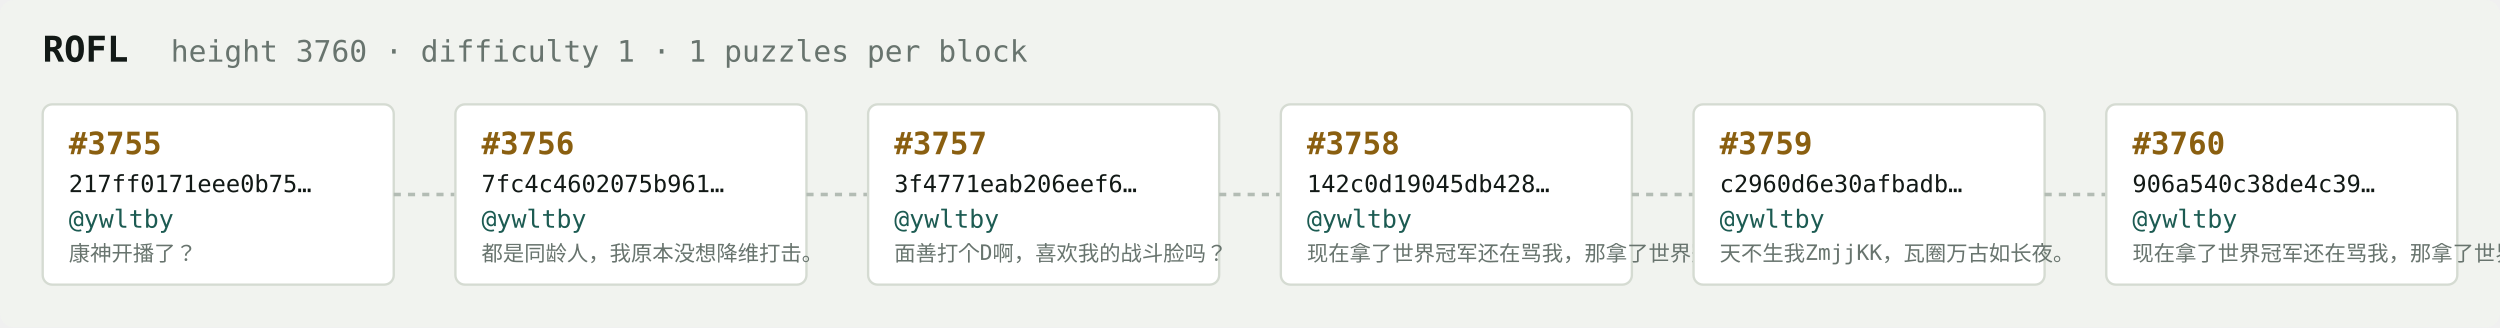
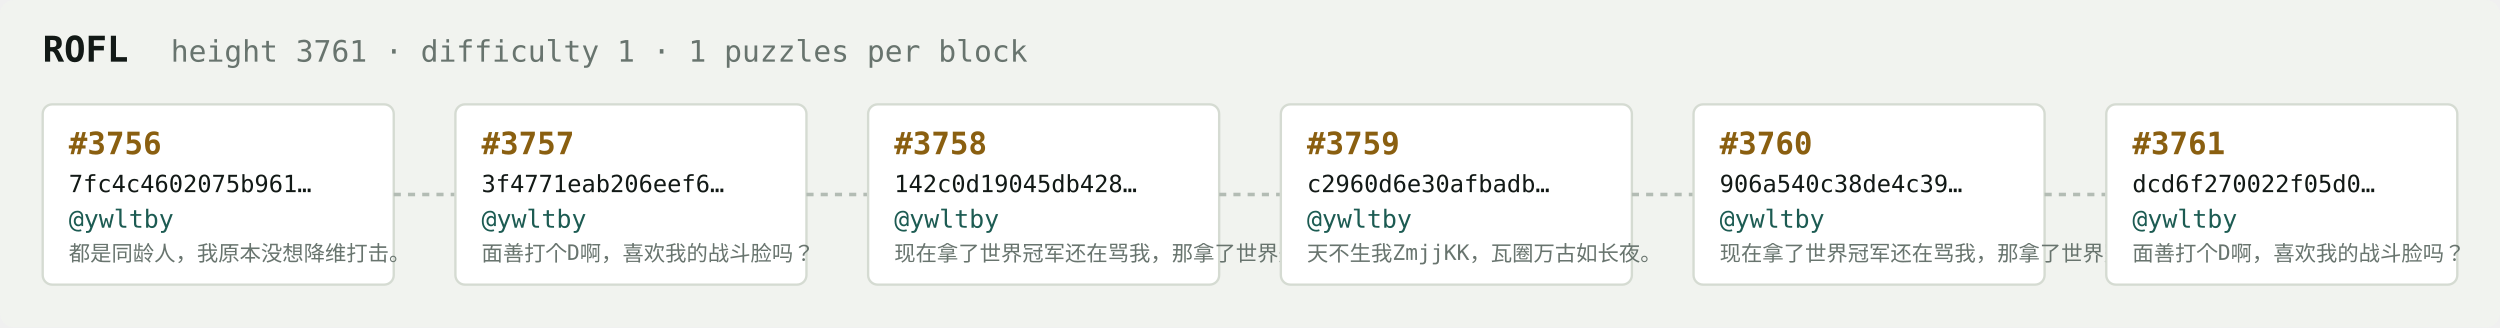
<svg xmlns="http://www.w3.org/2000/svg" width="1054" height="138" viewBox="0 0 1054 138" font-family="ui-monospace,SFMono-Regular,Menlo,monospace">
  <rect fill="#f1f3ef" width="1054" height="138" rx="6" />
  <text x="18" y="26" fill="#121916" font-size="15" font-weight="700">ROFL</text>
-   <text x="72" y="26" fill="#68746e" font-size="12.5">height 3760 · difficulty 1 · 1 puzzles per block</text>
+   <text x="72" y="26" fill="#68746e" font-size="12.5">height 3761 · difficulty 1 · 1 puzzles per block</text>
  <rect x="18" y="44" width="148" height="76" rx="4" fill="#ffffff" stroke="#d5dbd2" stroke-width="1" />
-   <text x="29" y="65" fill="#8a5f10" font-size="13" font-weight="700">#3755</text>
-   <text x="29" y="81" fill="#121916" font-size="10">217ff0171eee0b75…</text>
+   <text x="29" y="65" fill="#8a5f10" font-size="13" font-weight="700">#3756</text>
+   <text x="29" y="81" fill="#121916" font-size="10">7fc4c4602075b961…</text>
  <text x="29" y="96" fill="#1c5b52" font-size="10.5">@ywltby</text>
-   <text x="29" y="110" fill="#68746e" font-size="9">康神开播了？</text>
+   <text x="29" y="110" fill="#68746e" font-size="9">都是同龄人，我原本没想降维打击。</text>
  <line x1="166" y1="82.0" x2="192" y2="82.0" stroke="#b3bcb4" stroke-width="1.5" stroke-dasharray="3 3" />
  <rect x="192" y="44" width="148" height="76" rx="4" fill="#ffffff" stroke="#d5dbd2" stroke-width="1" />
-   <text x="203" y="65" fill="#8a5f10" font-size="13" font-weight="700">#3756</text>
-   <text x="203" y="81" fill="#121916" font-size="10">7fc4c4602075b961…</text>
+   <text x="203" y="65" fill="#8a5f10" font-size="13" font-weight="700">#3757</text>
+   <text x="203" y="81" fill="#121916" font-size="10">3f4771eab206eef6…</text>
  <text x="203" y="96" fill="#1c5b52" font-size="10.5">@ywltby</text>
-   <text x="203" y="110" fill="#68746e" font-size="9">都是同龄人，我原本没想降维打击。</text>
+   <text x="203" y="110" fill="#68746e" font-size="9">面善打个D啊，喜欢我的战斗脸吗？</text>
  <line x1="340" y1="82.0" x2="366" y2="82.0" stroke="#b3bcb4" stroke-width="1.5" stroke-dasharray="3 3" />
  <rect x="366" y="44" width="148" height="76" rx="4" fill="#ffffff" stroke="#d5dbd2" stroke-width="1" />
-   <text x="377" y="65" fill="#8a5f10" font-size="13" font-weight="700">#3757</text>
-   <text x="377" y="81" fill="#121916" font-size="10">3f4771eab206eef6…</text>
+   <text x="377" y="65" fill="#8a5f10" font-size="13" font-weight="700">#3758</text>
+   <text x="377" y="81" fill="#121916" font-size="10">142c0d19045db428…</text>
  <text x="377" y="96" fill="#1c5b52" font-size="10.5">@ywltby</text>
-   <text x="377" y="110" fill="#68746e" font-size="9">面善打个D啊，喜欢我的战斗脸吗？</text>
+   <text x="377" y="110" fill="#68746e" font-size="9">现在拿了世界冠军还在骂我，那拿了世界冠军有…</text>
  <line x1="514" y1="82.0" x2="540" y2="82.0" stroke="#b3bcb4" stroke-width="1.5" stroke-dasharray="3 3" />
  <rect x="540" y="44" width="148" height="76" rx="4" fill="#ffffff" stroke="#d5dbd2" stroke-width="1" />
-   <text x="551" y="65" fill="#8a5f10" font-size="13" font-weight="700">#3758</text>
-   <text x="551" y="81" fill="#121916" font-size="10">142c0d19045db428…</text>
+   <text x="551" y="65" fill="#8a5f10" font-size="13" font-weight="700">#3759</text>
+   <text x="551" y="81" fill="#121916" font-size="10">c2960d6e30afbadb…</text>
  <text x="551" y="96" fill="#1c5b52" font-size="10.5">@ywltby</text>
-   <text x="551" y="110" fill="#68746e" font-size="9">现在拿了世界冠军还在骂我，那拿了世界冠军有…</text>
+   <text x="551" y="110" fill="#68746e" font-size="9">天不生我ZmjjKK，瓦圈万古如长夜。</text>
  <line x1="688" y1="82.0" x2="714" y2="82.0" stroke="#b3bcb4" stroke-width="1.5" stroke-dasharray="3 3" />
  <rect x="714" y="44" width="148" height="76" rx="4" fill="#ffffff" stroke="#d5dbd2" stroke-width="1" />
-   <text x="725" y="65" fill="#8a5f10" font-size="13" font-weight="700">#3759</text>
-   <text x="725" y="81" fill="#121916" font-size="10">c2960d6e30afbadb…</text>
+   <text x="725" y="65" fill="#8a5f10" font-size="13" font-weight="700">#3760</text>
+   <text x="725" y="81" fill="#121916" font-size="10">906a540c38de4c39…</text>
  <text x="725" y="96" fill="#1c5b52" font-size="10.5">@ywltby</text>
-   <text x="725" y="110" fill="#68746e" font-size="9">天不生我ZmjjKK，瓦圈万古如长夜。</text>
+   <text x="725" y="110" fill="#68746e" font-size="9">现在拿了世界冠军还在骂我，那拿了世界冠军有…</text>
  <line x1="862" y1="82.0" x2="888" y2="82.0" stroke="#b3bcb4" stroke-width="1.5" stroke-dasharray="3 3" />
  <rect x="888" y="44" width="148" height="76" rx="4" fill="#ffffff" stroke="#d5dbd2" stroke-width="1" />
-   <text x="899" y="65" fill="#8a5f10" font-size="13" font-weight="700">#3760</text>
-   <text x="899" y="81" fill="#121916" font-size="10">906a540c38de4c39…</text>
+   <text x="899" y="65" fill="#8a5f10" font-size="13" font-weight="700">#3761</text>
+   <text x="899" y="81" fill="#121916" font-size="10">dcd6f270022f05d0…</text>
  <text x="899" y="96" fill="#1c5b52" font-size="10.5">@ywltby</text>
-   <text x="899" y="110" fill="#68746e" font-size="9">现在拿了世界冠军还在骂我，那拿了世界冠军有…</text>
+   <text x="899" y="110" fill="#68746e" font-size="9">面善打个D啊，喜欢我的战斗脸吗？</text>
</svg>
